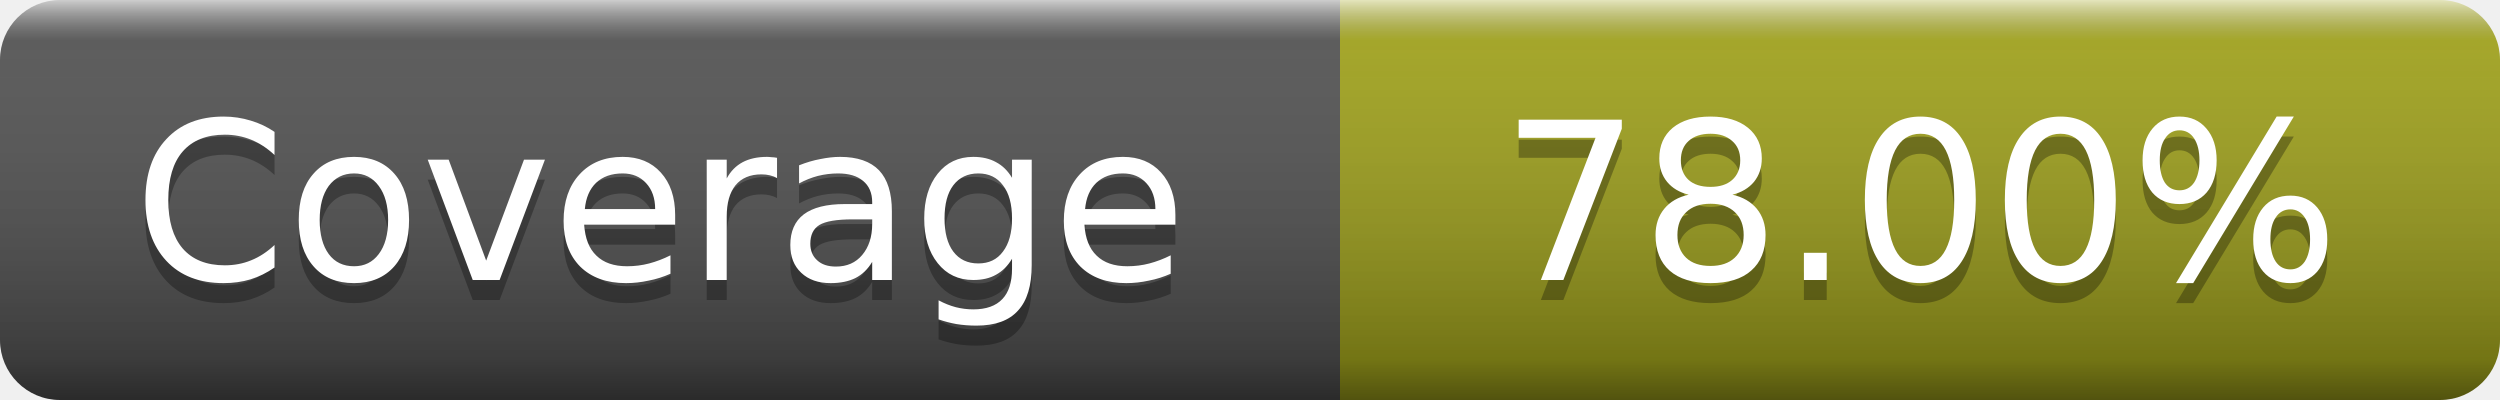
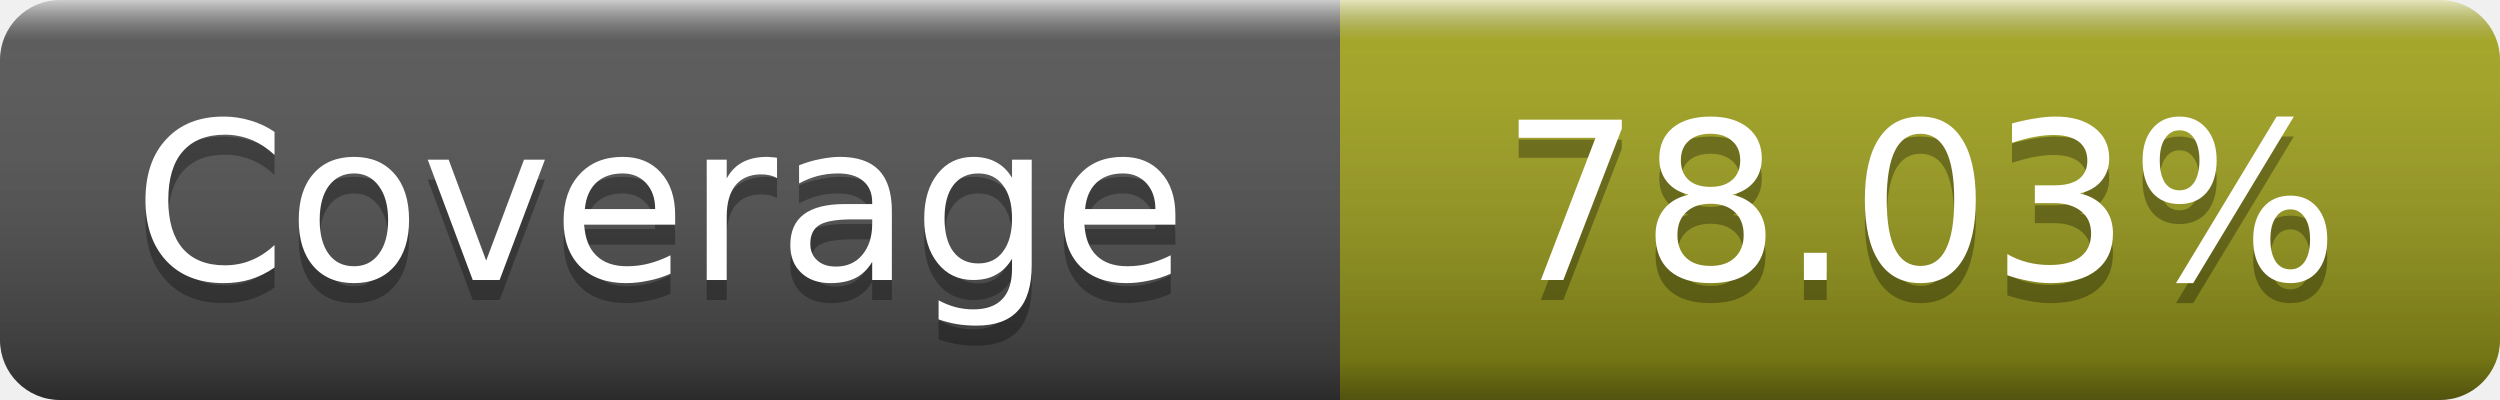
- <svg xmlns="http://www.w3.org/2000/svg" width="125" height="20" role="img" aria-label="Coverage: 78.00%">
+ <svg xmlns="http://www.w3.org/2000/svg" width="125" height="20" role="img" aria-label="Coverage: 78.03%">
  <linearGradient id="s" x2="0" y2="100%">
    <stop offset="0" stop-color="#fff" stop-opacity=".7" />
    <stop offset=".1" stop-color="#aaa" stop-opacity=".1" />
    <stop offset=".9" stop-opacity=".3" />
    <stop offset="1" stop-opacity=".5" />
  </linearGradient>
  <mask id="m">
    <rect width="125" height="20" rx="3" fill="#fff" />
  </mask>
  <g mask="url(#m)">
    <rect width="67" height="20" fill="#555" />
    <rect x="67" width="58" height="20" fill="#a4a61d" />
    <rect width="125" height="20" fill="url(#s)" />
  </g>
  <g fill="#fff" text-anchor="middle" font-family="DejaVu Sans,Verdana,Geneva,sans-serif" font-size="11" text-rendering="geometricPrecision">
    <text x="33" y="15" fill="#010101" fill-opacity=".3">Coverage</text>
    <text x="33" y="14">Coverage</text>
-     <text x="96" y="15" fill="#010101" fill-opacity=".3">78.00%</text>
-     <text x="96" y="14">78.00%</text>
+     <text x="96" y="15" fill="#010101" fill-opacity=".3">78.03%</text>
+     <text x="96" y="14">78.03%</text>
  </g>
</svg>
